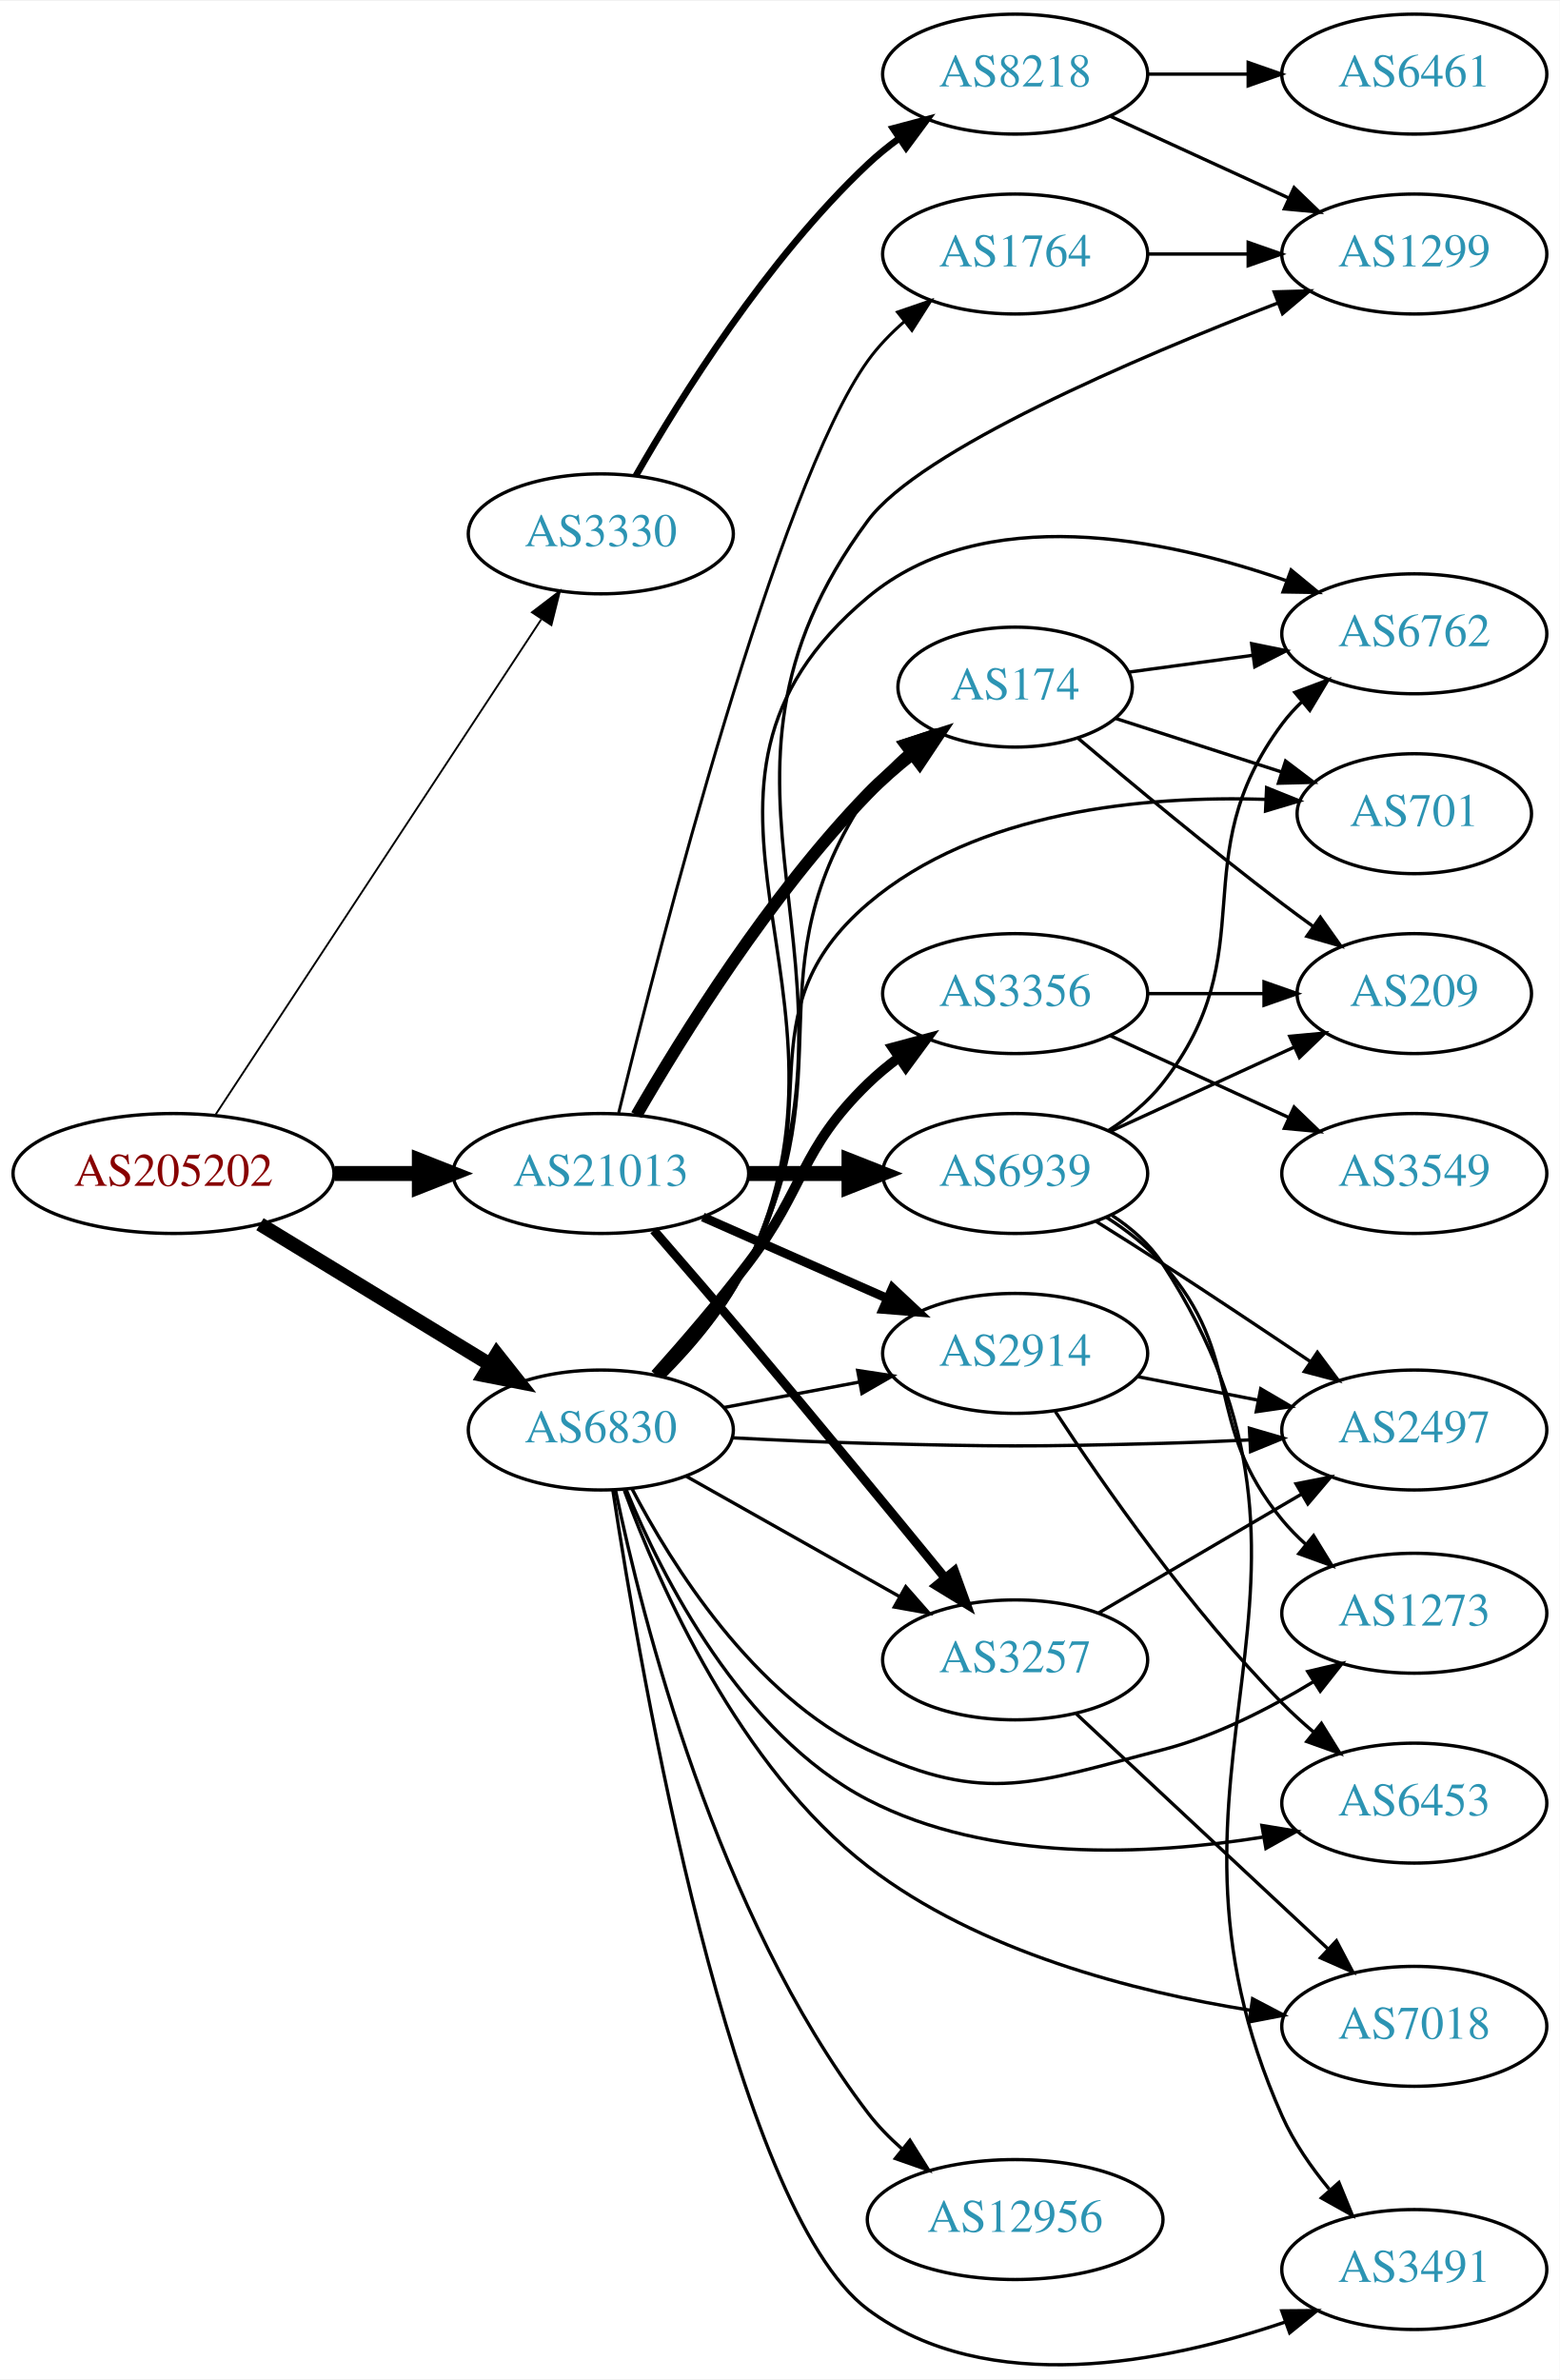
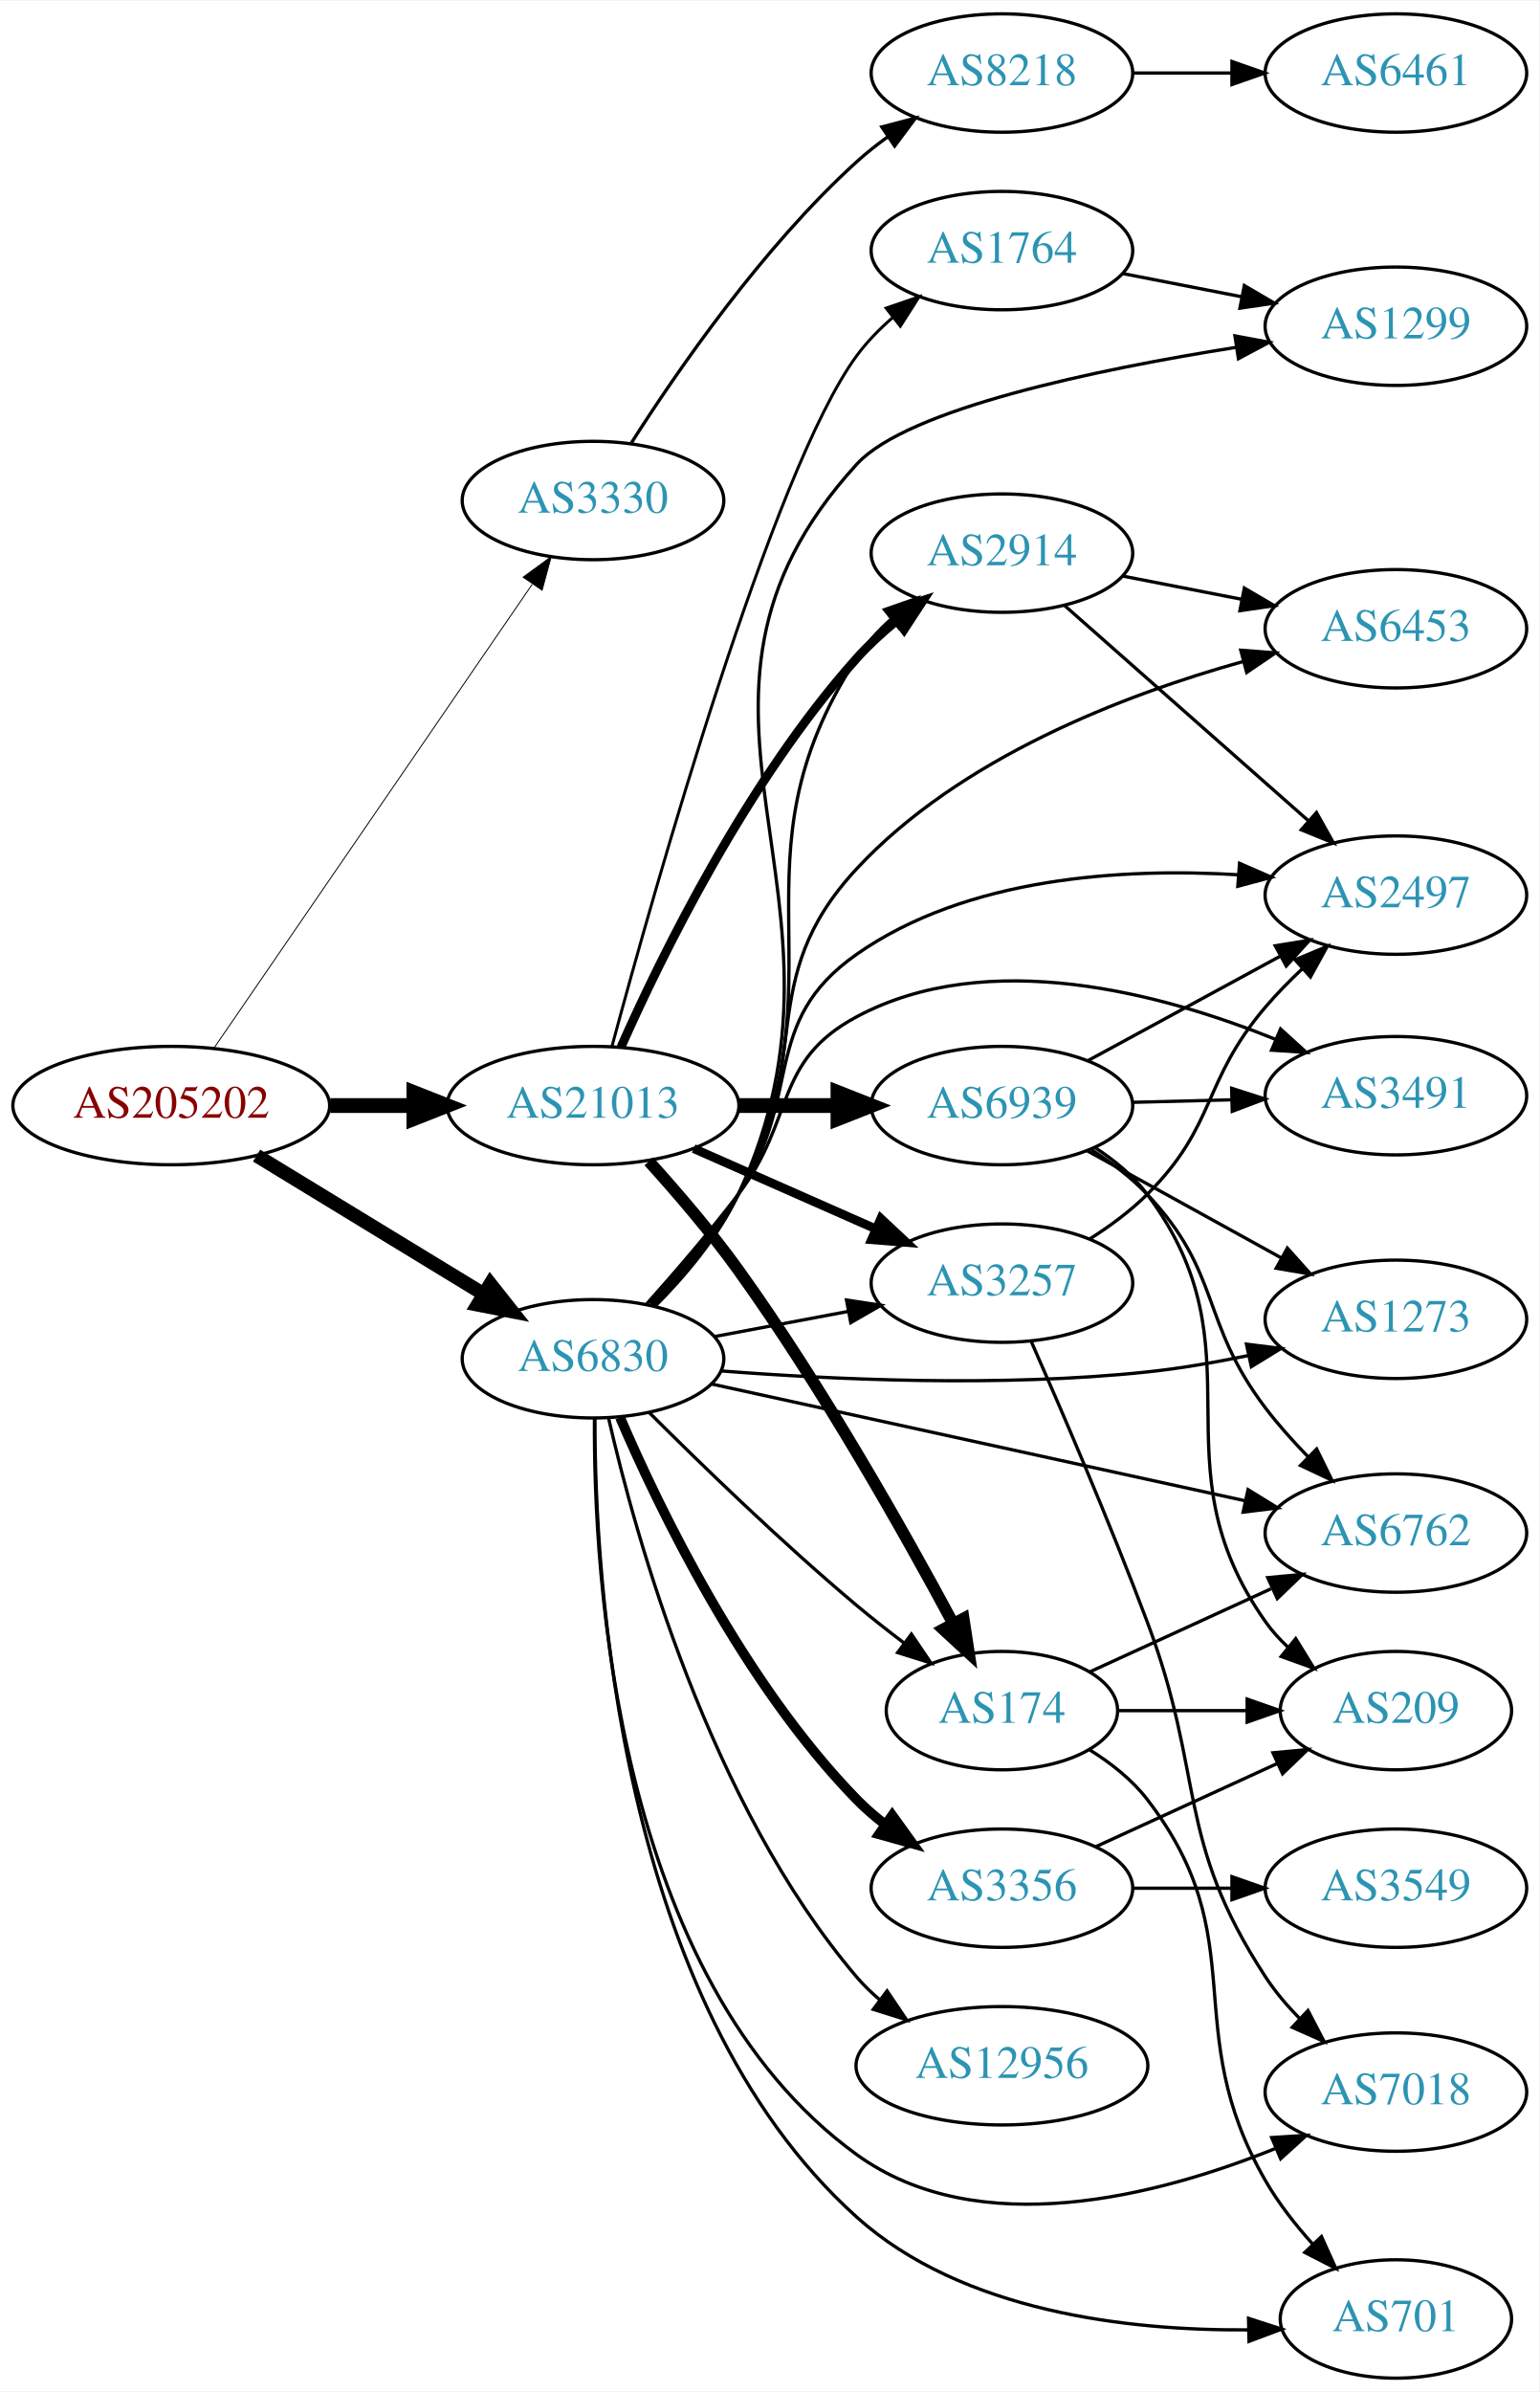
- <svg xmlns="http://www.w3.org/2000/svg" xmlns:xlink="http://www.w3.org/1999/xlink" width="468pt" height="714pt" viewBox="0.00 0.00 468.27 713.91">
-   <g id="graph0" class="graph" transform="scale(1 1) rotate(0) translate(4 709.913)">
-     <polygon fill="white" stroke="none" points="-4,4 -4,-709.913 464.269,-709.913 464.269,4 -4,4" />
+ <svg xmlns="http://www.w3.org/2000/svg" xmlns:xlink="http://www.w3.org/1999/xlink" width="468pt" height="727pt" viewBox="0.00 0.00 468.27 727.00">
+   <g id="graph0" class="graph" transform="scale(1 1) rotate(0) translate(4 723)">
+     <polygon fill="white" stroke="none" points="-4,4 -4,-723 464.269,-723 464.269,4 -4,4" />
    <g id="node1" class="node">
      <g id="a_node1">
        <a xlink:href="/asn/205202" xlink:title="AS205202 ~ Catalysts GmbH [AT]">
-           <ellipse fill="#ffffff" stroke="black" cx="48.096" cy="-357.913" rx="48.192" ry="18" />
-           <text text-anchor="middle" x="48.096" y="-354.213" font-family="Times,serif" font-size="14.00" fill="#880000">AS205202</text>
+           <ellipse fill="#ffffff" stroke="black" cx="48.096" cy="-387" rx="48.192" ry="18" />
+           <text text-anchor="middle" x="48.096" y="-383.3" font-family="Times,serif" font-size="14.00" fill="#880000">AS205202</text>
        </a>
      </g>
    </g>
    <g id="node2" class="node">
      <g id="a_node2">
        <a xlink:href="/asn/3330" xlink:title="AS3330 ~ Vienna, Austria [AT]">
-           <ellipse fill="#ffffff" stroke="black" cx="176.388" cy="-549.913" rx="39.794" ry="18" />
-           <text text-anchor="middle" x="176.388" y="-546.213" font-family="Times,serif" font-size="14.00" fill="#2c94b3">AS3330</text>
+           <ellipse fill="#ffffff" stroke="black" cx="176.388" cy="-571" rx="39.794" ry="18" />
+           <text text-anchor="middle" x="176.388" y="-567.3" font-family="Times,serif" font-size="14.00" fill="#2c94b3">AS3330</text>
        </a>
      </g>
    </g>
    <g id="edge1" class="edge">
-       <path fill="none" stroke="black" stroke-width="0.562" d="M60.751,-375.632C83.184,-409.738 132.447,-484.631 158.486,-524.218" />
-       <polygon fill="black" stroke="black" stroke-width="0.562" points="155.705,-526.359 164.124,-532.79 161.553,-522.512 155.705,-526.359" />
+       <path fill="none" stroke="black" stroke-width="0.281" d="M61.205,-404.643C83.667,-437.369 131.864,-507.589 157.878,-545.49" />
+       <polygon fill="black" stroke="black" stroke-width="0.281" points="155.138,-547.682 163.682,-553.946 160.909,-543.721 155.138,-547.682" />
    </g>
    <g id="node3" class="node">
      <g id="a_node3">
        <a xlink:href="/asn/6830" xlink:title="AS6830 ~ LGI-UPC [AT]">
-           <ellipse fill="#ffffff" stroke="black" cx="176.388" cy="-280.913" rx="39.794" ry="18" />
-           <text text-anchor="middle" x="176.388" y="-277.213" font-family="Times,serif" font-size="14.00" fill="#2c94b3">AS6830</text>
+           <ellipse fill="#ffffff" stroke="black" cx="176.388" cy="-310" rx="39.794" ry="18" />
+           <text text-anchor="middle" x="176.388" y="-306.3" font-family="Times,serif" font-size="14.00" fill="#2c94b3">AS6830</text>
        </a>
      </g>
    </g>
    <g id="edge2" class="edge">
-       <path fill="none" stroke="black" stroke-width="4.219" d="M74.047,-342.7C93.797,-330.658 121.533,-313.748 142.997,-300.662" />
-       <polygon fill="black" stroke="black" stroke-width="4.219" points="145.153,-303.67 151.77,-295.313 141.31,-297.367 145.153,-303.67" />
+       <path fill="none" stroke="black" stroke-width="4.219" d="M74.047,-371.787C93.797,-359.745 121.533,-342.835 142.997,-329.749" />
+       <polygon fill="black" stroke="black" stroke-width="4.219" points="145.153,-332.757 151.77,-324.4 141.31,-326.454 145.153,-332.757" />
    </g>
    <g id="node4" class="node">
      <g id="a_node4">
        <a xlink:href="/asn/21013" xlink:title="AS21013 ~ Wels, AT [AT]">
-           <ellipse fill="#ffffff" stroke="black" cx="176.388" cy="-357.913" rx="44.393" ry="18" />
-           <text text-anchor="middle" x="176.388" y="-354.213" font-family="Times,serif" font-size="14.00" fill="#2c94b3">AS21013</text>
+           <ellipse fill="#ffffff" stroke="black" cx="176.388" cy="-387" rx="44.393" ry="18" />
+           <text text-anchor="middle" x="176.388" y="-383.3" font-family="Times,serif" font-size="14.00" fill="#2c94b3">AS21013</text>
        </a>
      </g>
    </g>
    <g id="edge3" class="edge">
-       <path fill="none" stroke="black" stroke-width="4.5" d="M96.481,-357.913C104.742,-357.913 113.386,-357.913 121.799,-357.913" />
-       <polygon fill="black" stroke="black" stroke-width="4.5" points="121.904,-361.851 131.904,-357.913 121.904,-353.976 121.904,-361.851" />
+       <path fill="none" stroke="black" stroke-width="4.5" d="M96.481,-387C104.742,-387 113.386,-387 121.799,-387" />
+       <polygon fill="black" stroke="black" stroke-width="4.5" points="121.904,-390.938 131.904,-387 121.904,-383.063 121.904,-390.938" />
    </g>
    <g id="node5" class="node">
      <g id="a_node5">
        <a xlink:href="/asn/8218" xlink:title="AS8218 ~ legacy Neotelecoms [FR]">
-           <ellipse fill="#ffffff" stroke="black" cx="300.78" cy="-687.913" rx="39.794" ry="18" />
-           <text text-anchor="middle" x="300.78" y="-684.213" font-family="Times,serif" font-size="14.00" fill="#2c94b3">AS8218</text>
+           <ellipse fill="#ffffff" stroke="black" cx="300.78" cy="-701" rx="39.794" ry="18" />
+           <text text-anchor="middle" x="300.78" y="-697.3" font-family="Times,serif" font-size="14.00" fill="#2c94b3">AS8218</text>
        </a>
      </g>
    </g>
    <g id="edge4" class="edge">
-       <path fill="none" stroke="black" stroke-width="2" d="M186.865,-567.294C200.184,-590.606 226.237,-632.365 256.584,-660.913 259.472,-663.63 262.674,-666.224 265.991,-668.655" />
-       <polygon fill="black" stroke="black" stroke-width="2" points="264.121,-671.615 274.361,-674.336 268.052,-665.823 264.121,-671.615" />
+       <path fill="none" stroke="black" d="M188.092,-588.569C201.979,-610.393 227.854,-647.926 256.584,-674 259.52,-676.665 262.754,-679.225 266.09,-681.635" />
+       <polygon fill="black" stroke="black" points="264.234,-684.605 274.483,-687.29 268.145,-678.8 264.234,-684.605" />
    </g>
    <g id="node7" class="node">
      <g id="a_node7">
-         <a xlink:href="/asn/1299" xlink:title="AS1299 ~ Telia Carrier [EU]">
-           <ellipse fill="#ffffff" stroke="black" cx="420.622" cy="-633.913" rx="39.794" ry="18" />
-           <text text-anchor="middle" x="420.622" y="-630.213" font-family="Times,serif" font-size="14.00" fill="#2c94b3">AS1299</text>
-         </a>
-       </g>
-     </g>
-     <g id="edge8" class="edge">
-       <path fill="none" stroke="black" d="M195.203,-296.802C204.25,-305.887 214.573,-318.021 220.584,-330.913 263.008,-421.903 196.843,-473.228 256.584,-553.913 272.238,-575.056 336.764,-602.629 379.794,-619.264" />
-       <polygon fill="black" stroke="black" points="378.567,-622.542 389.157,-622.844 381.066,-616.004 378.567,-622.542" />
+         <a xlink:href="/asn/6453" xlink:title="AS6453 ~ TATA COMMUNICATIONS (AMERICA) INC [US]">
+           <ellipse fill="#ffffff" stroke="black" cx="420.622" cy="-532" rx="39.794" ry="18" />
+           <text text-anchor="middle" x="420.622" y="-528.3" font-family="Times,serif" font-size="14.00" fill="#2c94b3">AS6453</text>
+         </a>
+       </g>
+     </g>
+     <g id="edge6" class="edge">
+       <path fill="none" stroke="black" d="M194.256,-326.386C203.025,-335.617 213.385,-347.732 220.584,-360 244.278,-400.38 224.694,-424.721 256.584,-459 287.96,-492.728 337.813,-511.892 374.139,-522.039" />
+       <polygon fill="black" stroke="black" points="373.436,-525.473 384,-524.666 375.238,-518.709 373.436,-525.473" />
    </g>
    <g id="node8" class="node">
      <g id="a_node8">
-         <a xlink:href="/asn/6762" xlink:title="AS6762 ~ TELECOM ITALIA SPARKLE S.p.A. [IT]">
-           <ellipse fill="#ffffff" stroke="black" cx="420.622" cy="-519.913" rx="39.794" ry="18" />
-           <text text-anchor="middle" x="420.622" y="-516.213" font-family="Times,serif" font-size="14.00" fill="#2c94b3">AS6762</text>
+         <a xlink:href="/asn/3257" xlink:title="AS3257 ~ GTT [DE]">
+           <ellipse fill="#ffffff" stroke="black" cx="300.78" cy="-333" rx="39.794" ry="18" />
+           <text text-anchor="middle" x="300.78" y="-329.3" font-family="Times,serif" font-size="14.00" fill="#2c94b3">AS3257</text>
        </a>
      </g>
    </g>
    <g id="edge7" class="edge">
-       <path fill="none" stroke="black" d="M195.111,-296.845C204.131,-305.944 214.457,-318.076 220.584,-330.913 259.486,-412.423 187.293,-472.981 256.584,-530.913 291.2,-559.855 345.734,-548.589 382.076,-535.905" />
-       <polygon fill="black" stroke="black" points="383.636,-539.06 391.812,-532.322 381.218,-532.491 383.636,-539.06" />
+       <path fill="none" stroke="black" d="M213.447,-316.776C226.146,-319.163 240.593,-321.878 253.987,-324.395" />
+       <polygon fill="black" stroke="black" points="253.503,-327.865 263.978,-326.272 254.796,-320.985 253.503,-327.865" />
    </g>
    <g id="node9" class="node">
      <g id="a_node9">
        <a xlink:href="/asn/3356" xlink:title="AS3356 ~ Level 3 Parent, LLC [US]">
-           <ellipse fill="#ffffff" stroke="black" cx="300.78" cy="-411.913" rx="39.794" ry="18" />
-           <text text-anchor="middle" x="300.78" y="-408.213" font-family="Times,serif" font-size="14.00" fill="#2c94b3">AS3356</text>
-         </a>
-       </g>
-     </g>
-     <g id="edge9" class="edge">
-       <path fill="none" stroke="black" stroke-width="3" d="M192.722,-297.599C201.232,-307.117 211.833,-319.409 220.584,-330.913 238.046,-353.871 235.89,-364.819 256.584,-384.913 259.429,-387.676 262.603,-390.299 265.903,-392.747" />
-       <polygon fill="black" stroke="black" stroke-width="3" points="264.019,-395.699 274.251,-398.451 267.968,-389.92 264.019,-395.699" />
+           <ellipse fill="#ffffff" stroke="black" cx="300.78" cy="-149" rx="39.794" ry="18" />
+           <text text-anchor="middle" x="300.78" y="-145.3" font-family="Times,serif" font-size="14.00" fill="#2c94b3">AS3356</text>
+         </a>
+       </g>
+     </g>
+     <g id="edge8" class="edge">
+       <path fill="none" stroke="black" stroke-width="3" d="M184.611,-292.161C196.421,-264.663 222.053,-211.4 256.584,-176 259.208,-173.309 262.152,-170.768 265.236,-168.401" />
+       <polygon fill="black" stroke="black" stroke-width="3" points="267.411,-171.151 273.607,-162.556 263.404,-165.411 267.411,-171.151" />
    </g>
    <g id="node10" class="node">
      <g id="a_node10">
-         <a xlink:href="/asn/6453" xlink:title="AS6453 ~ TATA COMMUNICATIONS (AMERICA) INC [US]">
-           <ellipse fill="#ffffff" stroke="black" cx="420.622" cy="-168.913" rx="39.794" ry="18" />
-           <text text-anchor="middle" x="420.622" y="-165.213" font-family="Times,serif" font-size="14.00" fill="#2c94b3">AS6453</text>
-         </a>
-       </g>
-     </g>
-     <g id="edge10" class="edge">
-       <path fill="none" stroke="black" d="M184.004,-262.995C194.709,-236.964 218.55,-189.646 256.584,-169.913 293.129,-150.952 340.779,-153.214 375.117,-158.704" />
-       <polygon fill="black" stroke="black" points="374.865,-162.213 385.319,-160.492 376.073,-155.318 374.865,-162.213" />
+         <a xlink:href="/asn/701" xlink:title="AS701 ~ UUNET [US]">
+           <ellipse fill="#ffffff" stroke="black" cx="420.622" cy="-18" rx="35.194" ry="18" />
+           <text text-anchor="middle" x="420.622" y="-14.3" font-family="Times,serif" font-size="14.00" fill="#2c94b3">AS701</text>
+         </a>
+       </g>
+     </g>
+     <g id="edge9" class="edge">
+       <path fill="none" stroke="black" d="M176.968,-291.83C176.926,-244.1 183.852,-114.357 256.584,-49 288.768,-20.079 339.298,-14.422 375.574,-14.686" />
+       <polygon fill="black" stroke="black" points="375.792,-18.192 385.869,-14.921 375.952,-11.194 375.792,-18.192" />
    </g>
    <g id="node11" class="node">
      <g id="a_node11">
-         <a xlink:href="/asn/174" xlink:title="AS174 ~ Cogent Communications [US]">
-           <ellipse fill="#ffffff" stroke="black" cx="300.78" cy="-503.913" rx="35.194" ry="18" />
-           <text text-anchor="middle" x="300.78" y="-500.213" font-family="Times,serif" font-size="14.00" fill="#2c94b3">AS174</text>
-         </a>
-       </g>
-     </g>
-     <g id="edge11" class="edge">
-       <path fill="none" stroke="black" d="M194.746,-297.028C203.659,-306.179 213.999,-318.304 220.584,-330.913 250.522,-388.244 220.514,-418.228 256.584,-471.913 259.707,-476.561 263.738,-480.788 268.082,-484.536" />
-       <polygon fill="black" stroke="black" points="266.058,-487.396 276.107,-490.753 270.345,-481.862 266.058,-487.396" />
+         <a xlink:href="/asn/2497" xlink:title="AS2497 ~ Internet Initiative Japan Inc. [JP]">
+           <ellipse fill="#ffffff" stroke="black" cx="420.622" cy="-451" rx="39.794" ry="18" />
+           <text text-anchor="middle" x="420.622" y="-447.3" font-family="Times,serif" font-size="14.00" fill="#2c94b3">AS2497</text>
+         </a>
+       </g>
+     </g>
+     <g id="edge10" class="edge">
+       <path fill="none" stroke="black" d="M193.729,-326.715C202.345,-336.042 212.725,-348.144 220.584,-360 240.57,-390.153 226.96,-412.238 256.584,-433 290.225,-456.578 337.724,-459.299 372.781,-457.182" />
+       <polygon fill="black" stroke="black" points="373.064,-460.67 382.773,-456.429 372.538,-453.69 373.064,-460.67" />
    </g>
    <g id="node12" class="node">
      <g id="a_node12">
-         <a xlink:href="/asn/3257" xlink:title="AS3257 ~ GTT [DE]">
-           <ellipse fill="#ffffff" stroke="black" cx="300.78" cy="-211.913" rx="39.794" ry="18" />
-           <text text-anchor="middle" x="300.78" y="-208.213" font-family="Times,serif" font-size="14.00" fill="#2c94b3">AS3257</text>
-         </a>
-       </g>
-     </g>
-     <g id="edge12" class="edge">
-       <path fill="none" stroke="black" d="M201.861,-267.116C220.252,-256.748 245.664,-242.422 265.991,-230.962" />
-       <polygon fill="black" stroke="black" points="267.937,-233.883 274.929,-225.923 264.499,-227.785 267.937,-233.883" />
+         <a xlink:href="/asn/12956" xlink:title="AS12956 ~ TELXIUS [ES]">
+           <ellipse fill="#ffffff" stroke="black" cx="300.78" cy="-95" rx="44.393" ry="18" />
+           <text text-anchor="middle" x="300.78" y="-91.3" font-family="Times,serif" font-size="14.00" fill="#2c94b3">AS12956</text>
+         </a>
+       </g>
+     </g>
+     <g id="edge11" class="edge">
+       <path fill="none" stroke="black" d="M181.107,-292.02C189.294,-256.138 211.806,-174.58 256.584,-122 258.705,-119.509 261.116,-117.174 263.688,-115.002" />
+       <polygon fill="black" stroke="black" points="265.836,-117.766 271.759,-108.981 261.65,-112.155 265.836,-117.766" />
    </g>
    <g id="node13" class="node">
      <g id="a_node13">
-         <a xlink:href="/asn/7018" xlink:title="AS7018 ~ AT&amp;T Services, Inc. [US]">
-           <ellipse fill="#ffffff" stroke="black" cx="420.622" cy="-101.913" rx="39.794" ry="18" />
-           <text text-anchor="middle" x="420.622" y="-98.213" font-family="Times,serif" font-size="14.00" fill="#2c94b3">AS7018</text>
-         </a>
-       </g>
-     </g>
-     <g id="edge13" class="edge">
-       <path fill="none" stroke="black" d="M183.467,-262.739C193.885,-234.38 217.854,-179.766 256.584,-149.913 289.872,-124.255 336.591,-112.289 371.489,-106.722" />
-       <polygon fill="black" stroke="black" points="372.072,-110.174 381.454,-105.254 371.051,-103.249 372.072,-110.174" />
+         <a xlink:href="/asn/3491" xlink:title="AS3491 ~ PCCW Global, Inc. [US]">
+           <ellipse fill="#ffffff" stroke="black" cx="420.622" cy="-390" rx="39.794" ry="18" />
+           <text text-anchor="middle" x="420.622" y="-386.3" font-family="Times,serif" font-size="14.00" fill="#2c94b3">AS3491</text>
+         </a>
+       </g>
+     </g>
+     <g id="edge12" class="edge">
+       <path fill="none" stroke="black" d="M192.722,-326.686C201.232,-336.204 211.833,-348.496 220.584,-360 238.046,-382.958 231.152,-400.39 256.584,-414 296.588,-435.41 349.597,-421.083 384.146,-407.08" />
+       <polygon fill="black" stroke="black" points="385.533,-410.293 393.374,-403.169 382.801,-403.848 385.533,-410.293" />
    </g>
    <g id="node14" class="node">
      <g id="a_node14">
-         <a xlink:href="/asn/701" xlink:title="AS701 ~ UUNET [US]">
-           <ellipse fill="#ffffff" stroke="black" cx="420.622" cy="-465.913" rx="35.194" ry="18" />
-           <text text-anchor="middle" x="420.622" y="-462.213" font-family="Times,serif" font-size="14.00" fill="#2c94b3">AS701</text>
-         </a>
-       </g>
-     </g>
-     <g id="edge14" class="edge">
-       <path fill="none" stroke="black" d="M194.389,-297.223C203.197,-306.431 213.551,-318.549 220.584,-330.913 245.598,-374.893 218.101,-406.064 256.584,-438.913 289.355,-466.887 339.783,-471.332 375.875,-470.227" />
-       <polygon fill="black" stroke="black" points="376.286,-473.711 386.114,-469.754 375.963,-466.719 376.286,-473.711" />
+         <a xlink:href="/asn/1273" xlink:title="AS1273 ~ Vodafone Group PLC [EU]">
+           <ellipse fill="#ffffff" stroke="black" cx="420.622" cy="-322" rx="39.794" ry="18" />
+           <text text-anchor="middle" x="420.622" y="-318.3" font-family="Times,serif" font-size="14.00" fill="#2c94b3">AS1273</text>
+         </a>
+       </g>
+     </g>
+     <g id="edge13" class="edge">
+       <path fill="none" stroke="black" d="M215.44,-306.3C249.483,-303.653 300.695,-301.308 344.976,-306 355.058,-307.068 365.781,-308.927 375.861,-311.008" />
+       <polygon fill="black" stroke="black" points="375.163,-314.438 385.678,-313.143 376.65,-307.598 375.163,-314.438" />
    </g>
    <g id="node15" class="node">
      <g id="a_node15">
-         <a xlink:href="/asn/2914" xlink:title="AS2914 ~ NTT America, Inc. [US]">
-           <ellipse fill="#ffffff" stroke="black" cx="300.78" cy="-303.913" rx="39.794" ry="18" />
-           <text text-anchor="middle" x="300.78" y="-300.213" font-family="Times,serif" font-size="14.00" fill="#2c94b3">AS2914</text>
-         </a>
-       </g>
-     </g>
-     <g id="edge15" class="edge">
-       <path fill="none" stroke="black" d="M213.447,-287.689C226.146,-290.076 240.593,-292.791 253.987,-295.308" />
-       <polygon fill="black" stroke="black" points="253.503,-298.778 263.978,-297.185 254.796,-291.898 253.503,-298.778" />
+         <a xlink:href="/asn/174" xlink:title="AS174 ~ Cogent Communications [US]">
+           <ellipse fill="#ffffff" stroke="black" cx="300.78" cy="-203" rx="35.194" ry="18" />
+           <text text-anchor="middle" x="300.78" y="-199.3" font-family="Times,serif" font-size="14.00" fill="#2c94b3">AS174</text>
+         </a>
+       </g>
+     </g>
+     <g id="edge14" class="edge">
+       <path fill="none" stroke="black" d="M193.539,-293.597C209.179,-277.985 233.804,-254.105 256.584,-235 261.165,-231.158 266.158,-227.235 271.07,-223.512" />
+       <polygon fill="black" stroke="black" points="273.239,-226.261 279.174,-217.485 269.061,-220.644 273.239,-226.261" />
    </g>
    <g id="node16" class="node">
      <g id="a_node16">
-         <a xlink:href="/asn/2497" xlink:title="AS2497 ~ Internet Initiative Japan Inc. [JP]">
-           <ellipse fill="#ffffff" stroke="black" cx="420.622" cy="-280.913" rx="39.794" ry="18" />
-           <text text-anchor="middle" x="420.622" y="-277.213" font-family="Times,serif" font-size="14.00" fill="#2c94b3">AS2497</text>
-         </a>
-       </g>
-     </g>
-     <g id="edge16" class="edge">
-       <path fill="none" stroke="black" d="M216.043,-278.569C228.932,-277.892 243.372,-277.247 256.584,-276.913 295.857,-275.922 305.704,-275.862 344.976,-276.913 353.461,-277.14 362.483,-277.512 371.214,-277.941" />
-       <polygon fill="black" stroke="black" points="371.112,-281.44 381.28,-278.464 371.475,-274.449 371.112,-281.44" />
+         <a xlink:href="/asn/1299" xlink:title="AS1299 ~ Telia Carrier [EU]">
+           <ellipse fill="#ffffff" stroke="black" cx="420.622" cy="-624" rx="39.794" ry="18" />
+           <text text-anchor="middle" x="420.622" y="-620.3" font-family="Times,serif" font-size="14.00" fill="#2c94b3">AS1299</text>
+         </a>
+       </g>
+     </g>
+     <g id="edge15" class="edge">
+       <path fill="none" stroke="black" d="M195.2,-325.89C204.245,-334.976 214.568,-347.11 220.584,-360 262.855,-450.577 189.206,-508.167 256.584,-582 272.01,-598.904 329.565,-610.843 371.939,-617.566" />
+       <polygon fill="black" stroke="black" points="371.663,-621.064 382.078,-619.122 372.725,-614.145 371.663,-621.064" />
    </g>
    <g id="node17" class="node">
      <g id="a_node17">
-         <a xlink:href="/asn/12956" xlink:title="AS12956 ~ TELXIUS [ES]">
-           <ellipse fill="#ffffff" stroke="black" cx="300.78" cy="-43.913" rx="44.393" ry="18" />
-           <text text-anchor="middle" x="300.78" y="-40.213" font-family="Times,serif" font-size="14.00" fill="#2c94b3">AS12956</text>
-         </a>
-       </g>
-     </g>
-     <g id="edge17" class="edge">
-       <path fill="none" stroke="black" d="M180.811,-262.794C188.693,-224.871 211.04,-135.707 256.584,-75.913 259.538,-72.034 263.086,-68.405 266.863,-65.086" />
-       <polygon fill="black" stroke="black" points="269.191,-67.706 274.817,-58.728 264.82,-62.238 269.191,-67.706" />
+         <a xlink:href="/asn/7018" xlink:title="AS7018 ~ AT&amp;T Services, Inc. [US]">
+           <ellipse fill="#ffffff" stroke="black" cx="420.622" cy="-87" rx="39.794" ry="18" />
+           <text text-anchor="middle" x="420.622" y="-83.3" font-family="Times,serif" font-size="14.00" fill="#2c94b3">AS7018</text>
+         </a>
+       </g>
+     </g>
+     <g id="edge16" class="edge">
+       <path fill="none" stroke="black" d="M176.831,-291.689C176.533,-244.977 183.033,-121.319 256.584,-68 293.595,-41.169 348.242,-55.425 383.889,-69.811" />
+       <polygon fill="black" stroke="black" points="382.835,-73.165 393.408,-73.838 385.562,-66.719 382.835,-73.165" />
    </g>
    <g id="node18" class="node">
      <g id="a_node18">
-         <a xlink:href="/asn/1273" xlink:title="AS1273 ~ Vodafone Group PLC [EU]">
-           <ellipse fill="#ffffff" stroke="black" cx="420.622" cy="-225.913" rx="39.794" ry="18" />
-           <text text-anchor="middle" x="420.622" y="-222.213" font-family="Times,serif" font-size="14.00" fill="#2c94b3">AS1273</text>
-         </a>
-       </g>
-     </g>
-     <g id="edge18" class="edge">
-       <path fill="none" stroke="black" d="M185.679,-263.398C197.653,-240.422 222.187,-201.128 256.584,-184.913 292.119,-168.162 306.923,-175.15 344.976,-184.913 360.918,-189.003 377.109,-197.288 390.319,-205.346" />
-       <polygon fill="black" stroke="black" points="388.632,-208.421 398.948,-210.835 392.388,-202.515 388.632,-208.421" />
+         <a xlink:href="/asn/2914" xlink:title="AS2914 ~ NTT America, Inc. [US]">
+           <ellipse fill="#ffffff" stroke="black" cx="300.78" cy="-555" rx="39.794" ry="18" />
+           <text text-anchor="middle" x="300.78" y="-551.3" font-family="Times,serif" font-size="14.00" fill="#2c94b3">AS2914</text>
+         </a>
+       </g>
+     </g>
+     <g id="edge17" class="edge">
+       <path fill="none" stroke="black" d="M194.911,-326.03C203.872,-335.157 214.206,-347.286 220.584,-360 253.849,-426.315 216.219,-460.752 256.584,-523 259.43,-527.39 263.102,-531.392 267.1,-534.965" />
+       <polygon fill="black" stroke="black" points="265.057,-537.812 275.062,-541.298 269.414,-532.334 265.057,-537.812" />
    </g>
    <g id="node19" class="node">
      <g id="a_node19">
-         <a xlink:href="/asn/3491" xlink:title="AS3491 ~ PCCW Global, Inc. [US]">
-           <ellipse fill="#ffffff" stroke="black" cx="420.622" cy="-28.913" rx="39.794" ry="18" />
-           <text text-anchor="middle" x="420.622" y="-25.213" font-family="Times,serif" font-size="14.00" fill="#2c94b3">AS3491</text>
-         </a>
-       </g>
-     </g>
-     <g id="edge19" class="edge">
-       <path fill="none" stroke="black" d="M179.996,-262.881C188.283,-208.37 215.89,-47.191 256.584,-16.913 292.487,9.801 346.013,-0.945 381.834,-13.14" />
-       <polygon fill="black" stroke="black" points="380.843,-16.503 391.438,-16.588 383.209,-9.915 380.843,-16.503" />
-     </g>
-     <g id="edge23" class="edge">
-       <path fill="none" stroke="black" stroke-width="3.6" d="M187.104,-375.434C200.694,-399.003 227.052,-441.469 256.584,-471.913 260.564,-476.016 265.112,-479.988 269.729,-483.656" />
-       <polygon fill="black" stroke="black" stroke-width="3.6" points="267.913,-486.67 278.005,-489.893 272.126,-481.079 267.913,-486.67" />
-     </g>
-     <g id="edge25" class="edge">
-       <path fill="none" stroke="black" stroke-width="2.7" d="M192.278,-340.871C200.65,-331.242 211.259,-318.957 220.584,-307.913 240.95,-283.789 263.87,-255.927 279.792,-236.454" />
-       <polygon fill="black" stroke="black" stroke-width="2.7" points="282.544,-238.617 286.159,-228.658 277.123,-234.189 282.544,-238.617" />
+         <a xlink:href="/asn/6762" xlink:title="AS6762 ~ TELECOM ITALIA SPARKLE S.p.A. [IT]">
+           <ellipse fill="#ffffff" stroke="black" cx="420.622" cy="-257" rx="39.794" ry="18" />
+           <text text-anchor="middle" x="420.622" y="-253.3" font-family="Times,serif" font-size="14.00" fill="#2c94b3">AS6762</text>
+         </a>
+       </g>
+     </g>
+     <g id="edge18" class="edge">
+       <path fill="none" stroke="black" d="M212.352,-302.35C255.196,-292.976 327.862,-277.077 374.779,-266.812" />
+       <polygon fill="black" stroke="black" points="375.648,-270.204 384.669,-264.648 374.152,-263.366 375.648,-270.204" />
+     </g>
+     <g id="edge21" class="edge">
+       <path fill="none" stroke="black" stroke-width="2.7" d="M207.015,-373.928C223.61,-366.607 244.469,-357.403 262.203,-349.579" />
+       <polygon fill="black" stroke="black" stroke-width="2.7" points="263.95,-352.634 271.686,-345.395 261.124,-346.23 263.95,-352.634" />
    </g>
    <g id="edge22" class="edge">
-       <path fill="none" stroke="black" stroke-width="2.7" d="M207.015,-344.841C223.61,-337.52 244.469,-328.316 262.203,-320.492" />
-       <polygon fill="black" stroke="black" stroke-width="2.7" points="263.95,-323.547 271.686,-316.308 261.124,-317.143 263.95,-323.547" />
+       <path fill="none" stroke="black" stroke-width="3.6" d="M193.376,-370.042C201.888,-360.643 212.282,-348.551 220.584,-337 246.118,-301.471 271.032,-257.282 285.897,-229.6" />
+       <polygon fill="black" stroke="black" stroke-width="3.6" points="289.111,-231.01 290.72,-220.538 282.932,-227.721 289.111,-231.01" />
+     </g>
+     <g id="edge24" class="edge">
+       <path fill="none" stroke="black" stroke-width="2.7" d="M184.898,-404.782C197.092,-432.259 223.23,-485.75 256.584,-523 260.15,-526.983 264.283,-530.785 268.55,-534.289" />
+       <polygon fill="black" stroke="black" stroke-width="2.7" points="266.745,-537.315 276.809,-540.627 271.007,-531.762 266.745,-537.315" />
    </g>
    <g id="node22" class="node">
      <g id="a_node22">
-         <a xlink:href="/asn/6939" xlink:title="AS6939 ~ Hurricane Electric LLC [US]">
-           <ellipse fill="#ffffff" stroke="black" cx="300.78" cy="-357.913" rx="39.794" ry="18" />
-           <text text-anchor="middle" x="300.78" y="-354.213" font-family="Times,serif" font-size="14.00" fill="#2c94b3">AS6939</text>
-         </a>
-       </g>
-     </g>
-     <g id="edge24" class="edge">
-       <path fill="none" stroke="black" stroke-width="4.5" d="M220.883,-357.913C230.572,-357.913 240.909,-357.913 250.802,-357.913" />
-       <polygon fill="black" stroke="black" stroke-width="4.5" points="250.904,-361.851 260.904,-357.913 250.904,-353.976 250.904,-361.851" />
+         <a xlink:href="/asn/1764" xlink:title="AS1764 ~ NEXTLAYER-AS [AT]">
+           <ellipse fill="#ffffff" stroke="black" cx="300.78" cy="-647" rx="39.794" ry="18" />
+           <text text-anchor="middle" x="300.78" y="-643.3" font-family="Times,serif" font-size="14.00" fill="#2c94b3">AS1764</text>
+         </a>
+       </g>
+     </g>
+     <g id="edge23" class="edge">
+       <path fill="none" stroke="black" stroke-width="0.9" d="M182.158,-405.021C194.972,-452.55 230.901,-580.052 256.584,-615 259.682,-619.216 263.495,-623.12 267.561,-626.647" />
+       <polygon fill="black" stroke="black" stroke-width="0.9" points="265.547,-629.516 275.57,-632.947 269.874,-624.013 265.547,-629.516" />
    </g>
    <g id="node23" class="node">
      <g id="a_node23">
-         <a xlink:href="/asn/1764" xlink:title="AS1764 ~ NEXTLAYER-AS [AT]">
-           <ellipse fill="#ffffff" stroke="black" cx="300.78" cy="-633.913" rx="39.794" ry="18" />
-           <text text-anchor="middle" x="300.78" y="-630.213" font-family="Times,serif" font-size="14.00" fill="#2c94b3">AS1764</text>
-         </a>
-       </g>
-     </g>
-     <g id="edge26" class="edge">
-       <path fill="none" stroke="black" stroke-width="0.9" d="M181.755,-376.104C193.99,-426.072 229.473,-564.221 256.584,-601.913 259.639,-606.161 263.427,-610.083 267.482,-613.618" />
-       <polygon fill="black" stroke="black" stroke-width="0.9" points="265.462,-616.483 275.483,-619.923 269.795,-610.985 265.462,-616.483" />
+         <a xlink:href="/asn/6939" xlink:title="AS6939 ~ Hurricane Electric LLC [US]">
+           <ellipse fill="#ffffff" stroke="black" cx="300.78" cy="-387" rx="39.794" ry="18" />
+           <text text-anchor="middle" x="300.78" y="-383.3" font-family="Times,serif" font-size="14.00" fill="#2c94b3">AS6939</text>
+         </a>
+       </g>
+     </g>
+     <g id="edge25" class="edge">
+       <path fill="none" stroke="black" stroke-width="4.5" d="M220.883,-387C230.572,-387 240.909,-387 250.802,-387" />
+       <polygon fill="black" stroke="black" stroke-width="4.5" points="250.904,-390.938 260.904,-387 250.904,-383.063 250.904,-390.938" />
    </g>
    <g id="node6" class="node">
      <g id="a_node6">
        <a xlink:href="/asn/6461" xlink:title="AS6461 ~ Zayo Bandwidth [US]">
-           <ellipse fill="#ffffff" stroke="black" cx="420.622" cy="-687.913" rx="39.794" ry="18" />
-           <text text-anchor="middle" x="420.622" y="-684.213" font-family="Times,serif" font-size="14.00" fill="#2c94b3">AS6461</text>
+           <ellipse fill="#ffffff" stroke="black" cx="420.622" cy="-701" rx="39.794" ry="18" />
+           <text text-anchor="middle" x="420.622" y="-697.3" font-family="Times,serif" font-size="14.00" fill="#2c94b3">AS6461</text>
        </a>
      </g>
    </g>
    <g id="edge5" class="edge">
-       <path fill="none" stroke="black" d="M340.692,-687.913C350.246,-687.913 360.595,-687.913 370.558,-687.913" />
-       <polygon fill="black" stroke="black" points="370.751,-691.413 380.75,-687.913 370.75,-684.413 370.751,-691.413" />
-     </g>
-     <g id="edge6" class="edge">
-       <path fill="none" stroke="black" d="M329.409,-675.252C345.366,-667.94 365.636,-658.652 382.919,-650.732" />
-       <polygon fill="black" stroke="black" points="384.534,-653.842 392.167,-646.494 381.617,-647.478 384.534,-653.842" />
+       <path fill="none" stroke="black" d="M340.692,-701C350.246,-701 360.595,-701 370.558,-701" />
+       <polygon fill="black" stroke="black" points="370.751,-704.5 380.75,-701 370.75,-697.5 370.751,-704.5" />
+     </g>
+     <g id="edge27" class="edge">
+       <path fill="none" stroke="black" d="M327.396,-346.374C333.557,-350.275 339.836,-354.884 344.976,-360 366.212,-381.137 361.529,-394.205 380.976,-417 384.369,-420.977 388.229,-424.912 392.166,-428.616" />
+       <polygon fill="black" stroke="black" points="389.949,-431.33 399.729,-435.406 394.626,-426.121 389.949,-431.33" />
+     </g>
+     <g id="edge26" class="edge">
+       <path fill="none" stroke="black" d="M309.682,-315.3C318.674,-294.909 333.586,-260.313 344.976,-230 362.772,-182.637 353.319,-164.369 380.976,-122 383.87,-117.566 387.46,-113.33 391.276,-109.434" />
+       <polygon fill="black" stroke="black" points="393.876,-111.795 398.77,-102.398 389.084,-106.692 393.876,-111.795" />
    </g>
    <g id="node20" class="node">
      <g id="a_node20">
        <a xlink:href="/asn/3549" xlink:title="AS3549 ~ Level 3 Parent, LLC [US]">
-           <ellipse fill="#ffffff" stroke="black" cx="420.622" cy="-357.913" rx="39.794" ry="18" />
-           <text text-anchor="middle" x="420.622" y="-354.213" font-family="Times,serif" font-size="14.00" fill="#2c94b3">AS3549</text>
-         </a>
-       </g>
-     </g>
-     <g id="edge20" class="edge">
-       <path fill="none" stroke="black" d="M329.409,-399.252C345.366,-391.94 365.636,-382.652 382.919,-374.732" />
-       <polygon fill="black" stroke="black" points="384.534,-377.842 392.167,-370.494 381.617,-371.478 384.534,-377.842" />
+           <ellipse fill="#ffffff" stroke="black" cx="420.622" cy="-149" rx="39.794" ry="18" />
+           <text text-anchor="middle" x="420.622" y="-145.3" font-family="Times,serif" font-size="14.00" fill="#2c94b3">AS3549</text>
+         </a>
+       </g>
+     </g>
+     <g id="edge19" class="edge">
+       <path fill="none" stroke="black" d="M340.692,-149C350.246,-149 360.595,-149 370.558,-149" />
+       <polygon fill="black" stroke="black" points="370.751,-152.5 380.75,-149 370.75,-145.5 370.751,-152.5" />
    </g>
    <g id="node21" class="node">
      <g id="a_node21">
        <a xlink:href="/asn/209" xlink:title="AS209 ~ CenturyLink Communications, LLC [US]">
-           <ellipse fill="#ffffff" stroke="black" cx="420.622" cy="-411.913" rx="35.194" ry="18" />
-           <text text-anchor="middle" x="420.622" y="-408.213" font-family="Times,serif" font-size="14.00" fill="#2c94b3">AS209</text>
-         </a>
-       </g>
-     </g>
-     <g id="edge21" class="edge">
-       <path fill="none" stroke="black" d="M340.692,-411.913C351.779,-411.913 363.939,-411.913 375.321,-411.913" />
-       <polygon fill="black" stroke="black" points="375.503,-415.413 385.503,-411.913 375.503,-408.413 375.503,-415.413" />
+           <ellipse fill="#ffffff" stroke="black" cx="420.622" cy="-203" rx="35.194" ry="18" />
+           <text text-anchor="middle" x="420.622" y="-199.3" font-family="Times,serif" font-size="14.00" fill="#2c94b3">AS209</text>
+         </a>
+       </g>
+     </g>
+     <g id="edge20" class="edge">
+       <path fill="none" stroke="black" d="M329.409,-161.661C345.825,-169.183 366.806,-178.798 384.403,-186.861" />
+       <polygon fill="black" stroke="black" points="383.232,-190.174 393.781,-191.158 386.148,-183.811 383.232,-190.174" />
+     </g>
+     <g id="edge29" class="edge">
+       <path fill="none" stroke="black" d="M327.485,-191.064C333.935,-187.048 340.333,-182.025 344.976,-176 377.925,-133.241 354.042,-106.782 380.976,-60 384.851,-53.27 389.975,-46.724 395.221,-40.88" />
+       <polygon fill="black" stroke="black" points="397.985,-43.052 402.344,-33.395 392.915,-38.227 397.985,-43.052" />
+     </g>
+     <g id="edge30" class="edge">
+       <path fill="none" stroke="black" d="M327.641,-214.851C343.761,-222.238 364.764,-231.862 382.629,-240.048" />
+       <polygon fill="black" stroke="black" points="381.631,-243.441 392.18,-244.425 384.548,-237.077 381.631,-243.441" />
    </g>
    <g id="edge28" class="edge">
-       <path fill="none" stroke="black" d="M334.919,-508.413C346.407,-509.972 359.523,-511.753 371.947,-513.44" />
-       <polygon fill="black" stroke="black" points="371.789,-516.951 382.169,-514.828 372.731,-510.014 371.789,-516.951" />
-     </g>
-     <g id="edge27" class="edge">
-       <path fill="none" stroke="black" d="M330.909,-494.52C345.923,-489.678 364.439,-483.708 380.664,-478.476" />
-       <polygon fill="black" stroke="black" points="381.976,-481.73 390.419,-475.33 379.828,-475.068 381.976,-481.73" />
-     </g>
-     <g id="edge29" class="edge">
-       <path fill="none" stroke="black" d="M319.703,-488.532C335.549,-475.097 359.428,-455.244 380.976,-438.913 383.956,-436.654 387.103,-434.342 390.263,-432.067" />
-       <polygon fill="black" stroke="black" points="392.415,-434.832 398.551,-426.194 388.368,-429.12 392.415,-434.832" />
+       <path fill="none" stroke="black" d="M336.181,-203C348.403,-203 362.339,-203 375.274,-203" />
+       <polygon fill="black" stroke="black" points="375.382,-206.5 385.381,-203 375.381,-199.5 375.382,-206.5" />
+     </g>
+     <g id="edge33" class="edge">
+       <path fill="none" stroke="black" d="M337.456,-548.037C348.888,-545.806 361.709,-543.303 373.763,-540.951" />
+       <polygon fill="black" stroke="black" points="374.516,-544.37 383.66,-539.019 373.175,-537.499 374.516,-544.37" />
+     </g>
+     <g id="edge32" class="edge">
+       <path fill="none" stroke="black" d="M319.934,-538.978C339.715,-521.521 371.517,-493.454 393.872,-473.726" />
+       <polygon fill="black" stroke="black" points="396.459,-476.111 401.64,-466.87 391.827,-470.862 396.459,-476.111" />
+     </g>
+     <g id="edge31" class="edge">
+       <path fill="none" stroke="black" d="M337.456,-640.037C348.888,-637.806 361.709,-635.303 373.763,-632.951" />
+       <polygon fill="black" stroke="black" points="374.516,-636.37 383.66,-631.019 373.175,-629.499 374.516,-636.37" />
+     </g>
+     <g id="edge34" class="edge">
+       <path fill="none" stroke="black" d="M327.06,-400.73C344.147,-410.009 366.91,-422.372 385.586,-432.515" />
+       <polygon fill="black" stroke="black" points="383.926,-435.596 394.384,-437.293 387.267,-429.445 383.926,-435.596" />
+     </g>
+     <g id="edge38" class="edge">
+       <path fill="none" stroke="black" d="M340.692,-387.991C350.246,-388.234 360.595,-388.497 370.558,-388.751" />
+       <polygon fill="black" stroke="black" points="370.665,-392.255 380.75,-389.01 370.843,-385.257 370.665,-392.255" />
+     </g>
+     <g id="edge35" class="edge">
+       <path fill="none" stroke="black" d="M326.771,-373.215C343.957,-363.736 366.985,-351.034 385.808,-340.651" />
+       <polygon fill="black" stroke="black" points="387.601,-343.66 394.667,-335.765 384.22,-337.53 387.601,-343.66" />
+     </g>
+     <g id="edge37" class="edge">
+       <path fill="none" stroke="black" d="M328.053,-373.541C334.063,-369.695 340.107,-365.133 344.976,-360 367.702,-336.04 360.995,-321.293 380.976,-295 384.861,-289.887 389.422,-284.799 394.022,-280.087" />
+       <polygon fill="black" stroke="black" points="396.512,-282.547 401.19,-273.041 391.605,-277.554 396.512,-282.547" />
    </g>
    <g id="edge36" class="edge">
-       <path fill="none" stroke="black" d="M319.168,-195.682C339.098,-177.078 371.928,-146.434 394.603,-125.267" />
-       <polygon fill="black" stroke="black" points="397.241,-127.593 402.163,-118.211 392.464,-122.476 397.241,-127.593" />
-     </g>
-     <g id="edge35" class="edge">
-       <path fill="none" stroke="black" d="M325.911,-226.043C343.467,-236.322 367.442,-250.36 386.746,-261.663" />
-       <polygon fill="black" stroke="black" points="385.125,-264.77 395.523,-266.802 388.662,-258.729 385.125,-264.77" />
-     </g>
-     <g id="edge38" class="edge">
-       <path fill="none" stroke="black" d="M312.857,-286.449C327.128,-264.662 353.399,-226.875 380.976,-198.913 383.928,-195.92 387.183,-192.962 390.515,-190.139" />
-       <polygon fill="black" stroke="black" points="392.735,-192.845 398.317,-183.84 388.338,-187.398 392.735,-192.845" />
-     </g>
-     <g id="edge37" class="edge">
-       <path fill="none" stroke="black" d="M337.456,-296.95C348.888,-294.719 361.709,-292.216 373.763,-289.864" />
-       <polygon fill="black" stroke="black" points="374.516,-293.283 383.66,-287.932 373.175,-286.412 374.516,-293.283" />
-     </g>
-     <g id="edge34" class="edge">
-       <path fill="none" stroke="black" d="M328.751,-370.768C334.74,-374.633 340.599,-379.354 344.976,-384.913 376.274,-424.667 350.704,-452.371 380.976,-492.913 382.72,-495.249 384.728,-497.458 386.891,-499.53" />
-       <polygon fill="black" stroke="black" points="384.769,-502.318 394.691,-506.031 389.25,-496.94 384.769,-502.318" />
-     </g>
-     <g id="edge31" class="edge">
-       <path fill="none" stroke="black" d="M325.18,-343.474C331.621,-339.449 338.591,-335.046 344.976,-330.913 359.692,-321.389 375.873,-310.591 389.397,-301.473" />
-       <polygon fill="black" stroke="black" points="391.533,-304.254 397.858,-295.754 387.613,-298.454 391.533,-304.254" />
-     </g>
-     <g id="edge30" class="edge">
-       <path fill="none" stroke="black" d="M328.306,-344.686C334.308,-340.833 340.285,-336.21 344.976,-330.913 370.02,-302.63 356.912,-283.035 380.976,-253.913 383.087,-251.358 385.482,-248.918 388.02,-246.619" />
-       <polygon fill="black" stroke="black" points="390.387,-249.205 395.926,-240.174 385.964,-243.78 390.387,-249.205" />
-     </g>
-     <g id="edge32" class="edge">
-       <path fill="none" stroke="black" d="M329.94,-345.296C335.741,-341.465 341.219,-336.698 344.976,-330.913 407.551,-234.55 334.206,-179.861 380.976,-74.913 384.439,-67.142 389.618,-59.654 395.068,-53.056" />
-       <polygon fill="black" stroke="black" points="397.997,-55.029 402.009,-45.222 392.758,-50.387 397.997,-55.029" />
-     </g>
-     <g id="edge33" class="edge">
-       <path fill="none" stroke="black" d="M329.409,-370.574C345.825,-378.096 366.806,-387.711 384.403,-395.774" />
-       <polygon fill="black" stroke="black" points="383.232,-399.087 393.781,-400.071 386.148,-392.724 383.232,-399.087" />
-     </g>
-     <g id="edge39" class="edge">
-       <path fill="none" stroke="black" d="M340.692,-633.913C350.246,-633.913 360.595,-633.913 370.558,-633.913" />
-       <polygon fill="black" stroke="black" points="370.751,-637.413 380.75,-633.913 370.75,-630.413 370.751,-637.413" />
+       <path fill="none" stroke="black" d="M328.957,-374.302C334.939,-370.433 340.744,-365.67 344.976,-360 380.834,-311.954 346.358,-278.948 380.976,-230 382.913,-227.26 385.222,-224.705 387.732,-222.347" />
+       <polygon fill="black" stroke="black" points="390.149,-224.893 395.702,-215.87 385.734,-219.461 390.149,-224.893" />
    </g>
  </g>
</svg>
